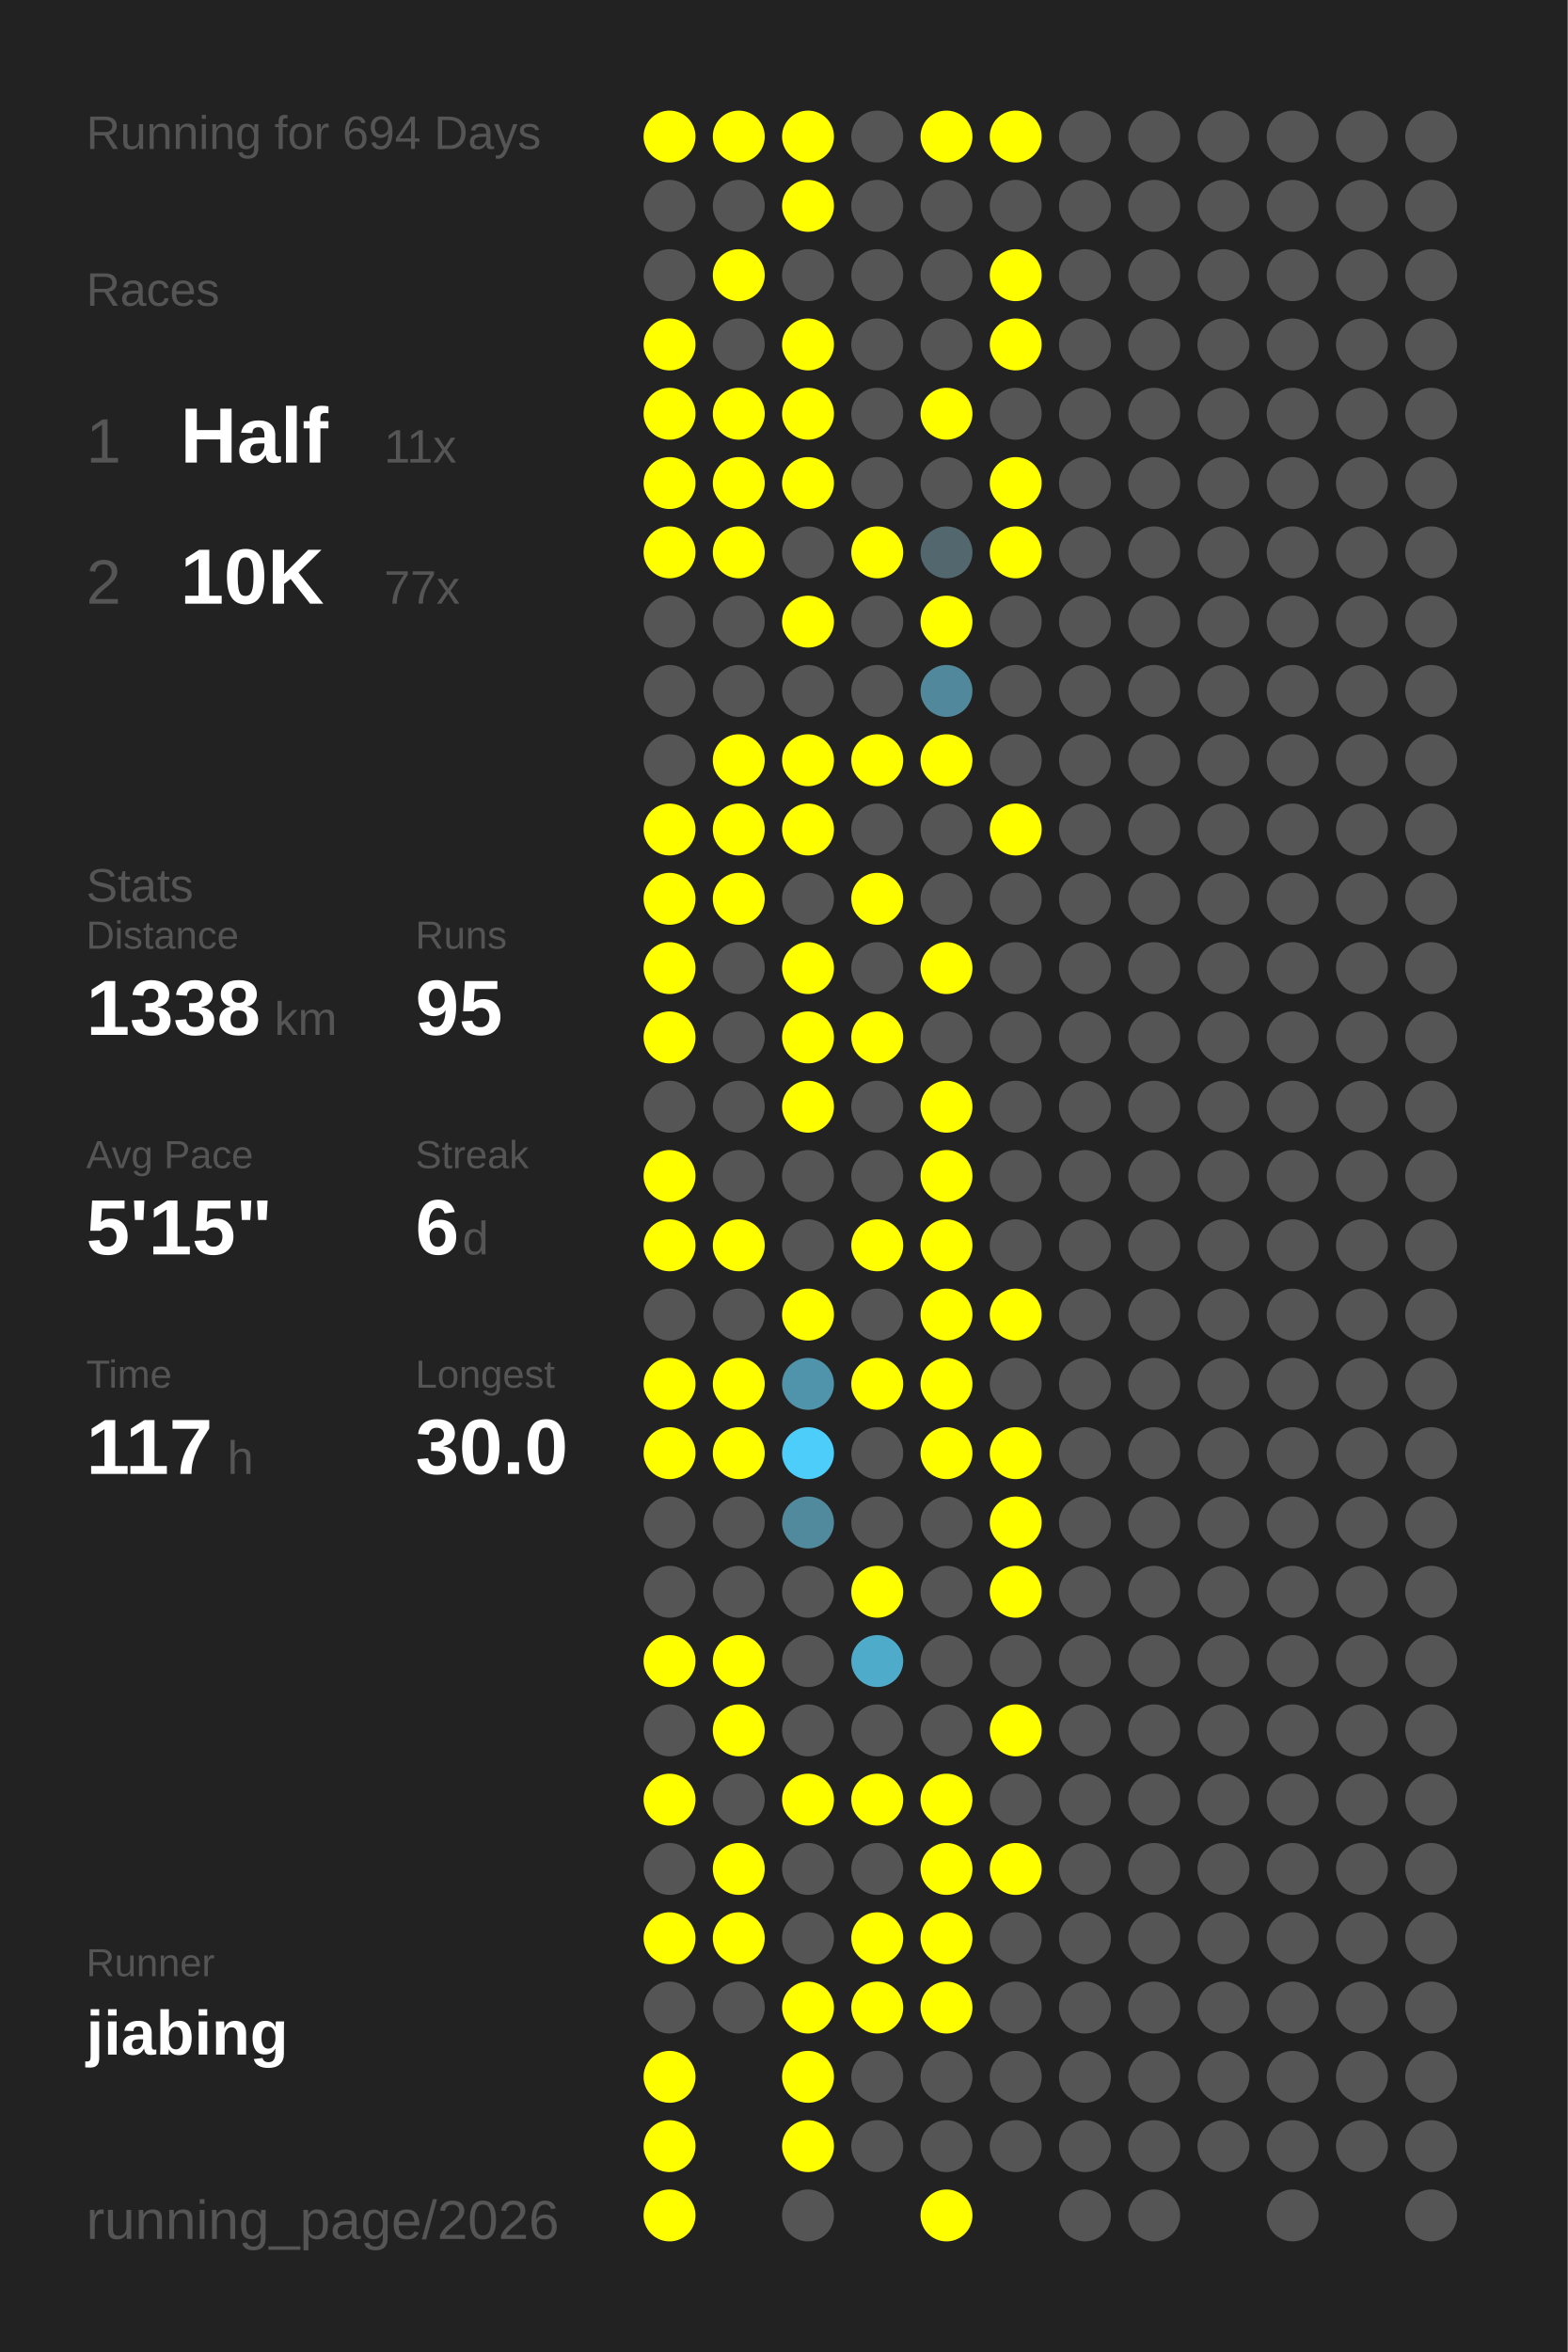
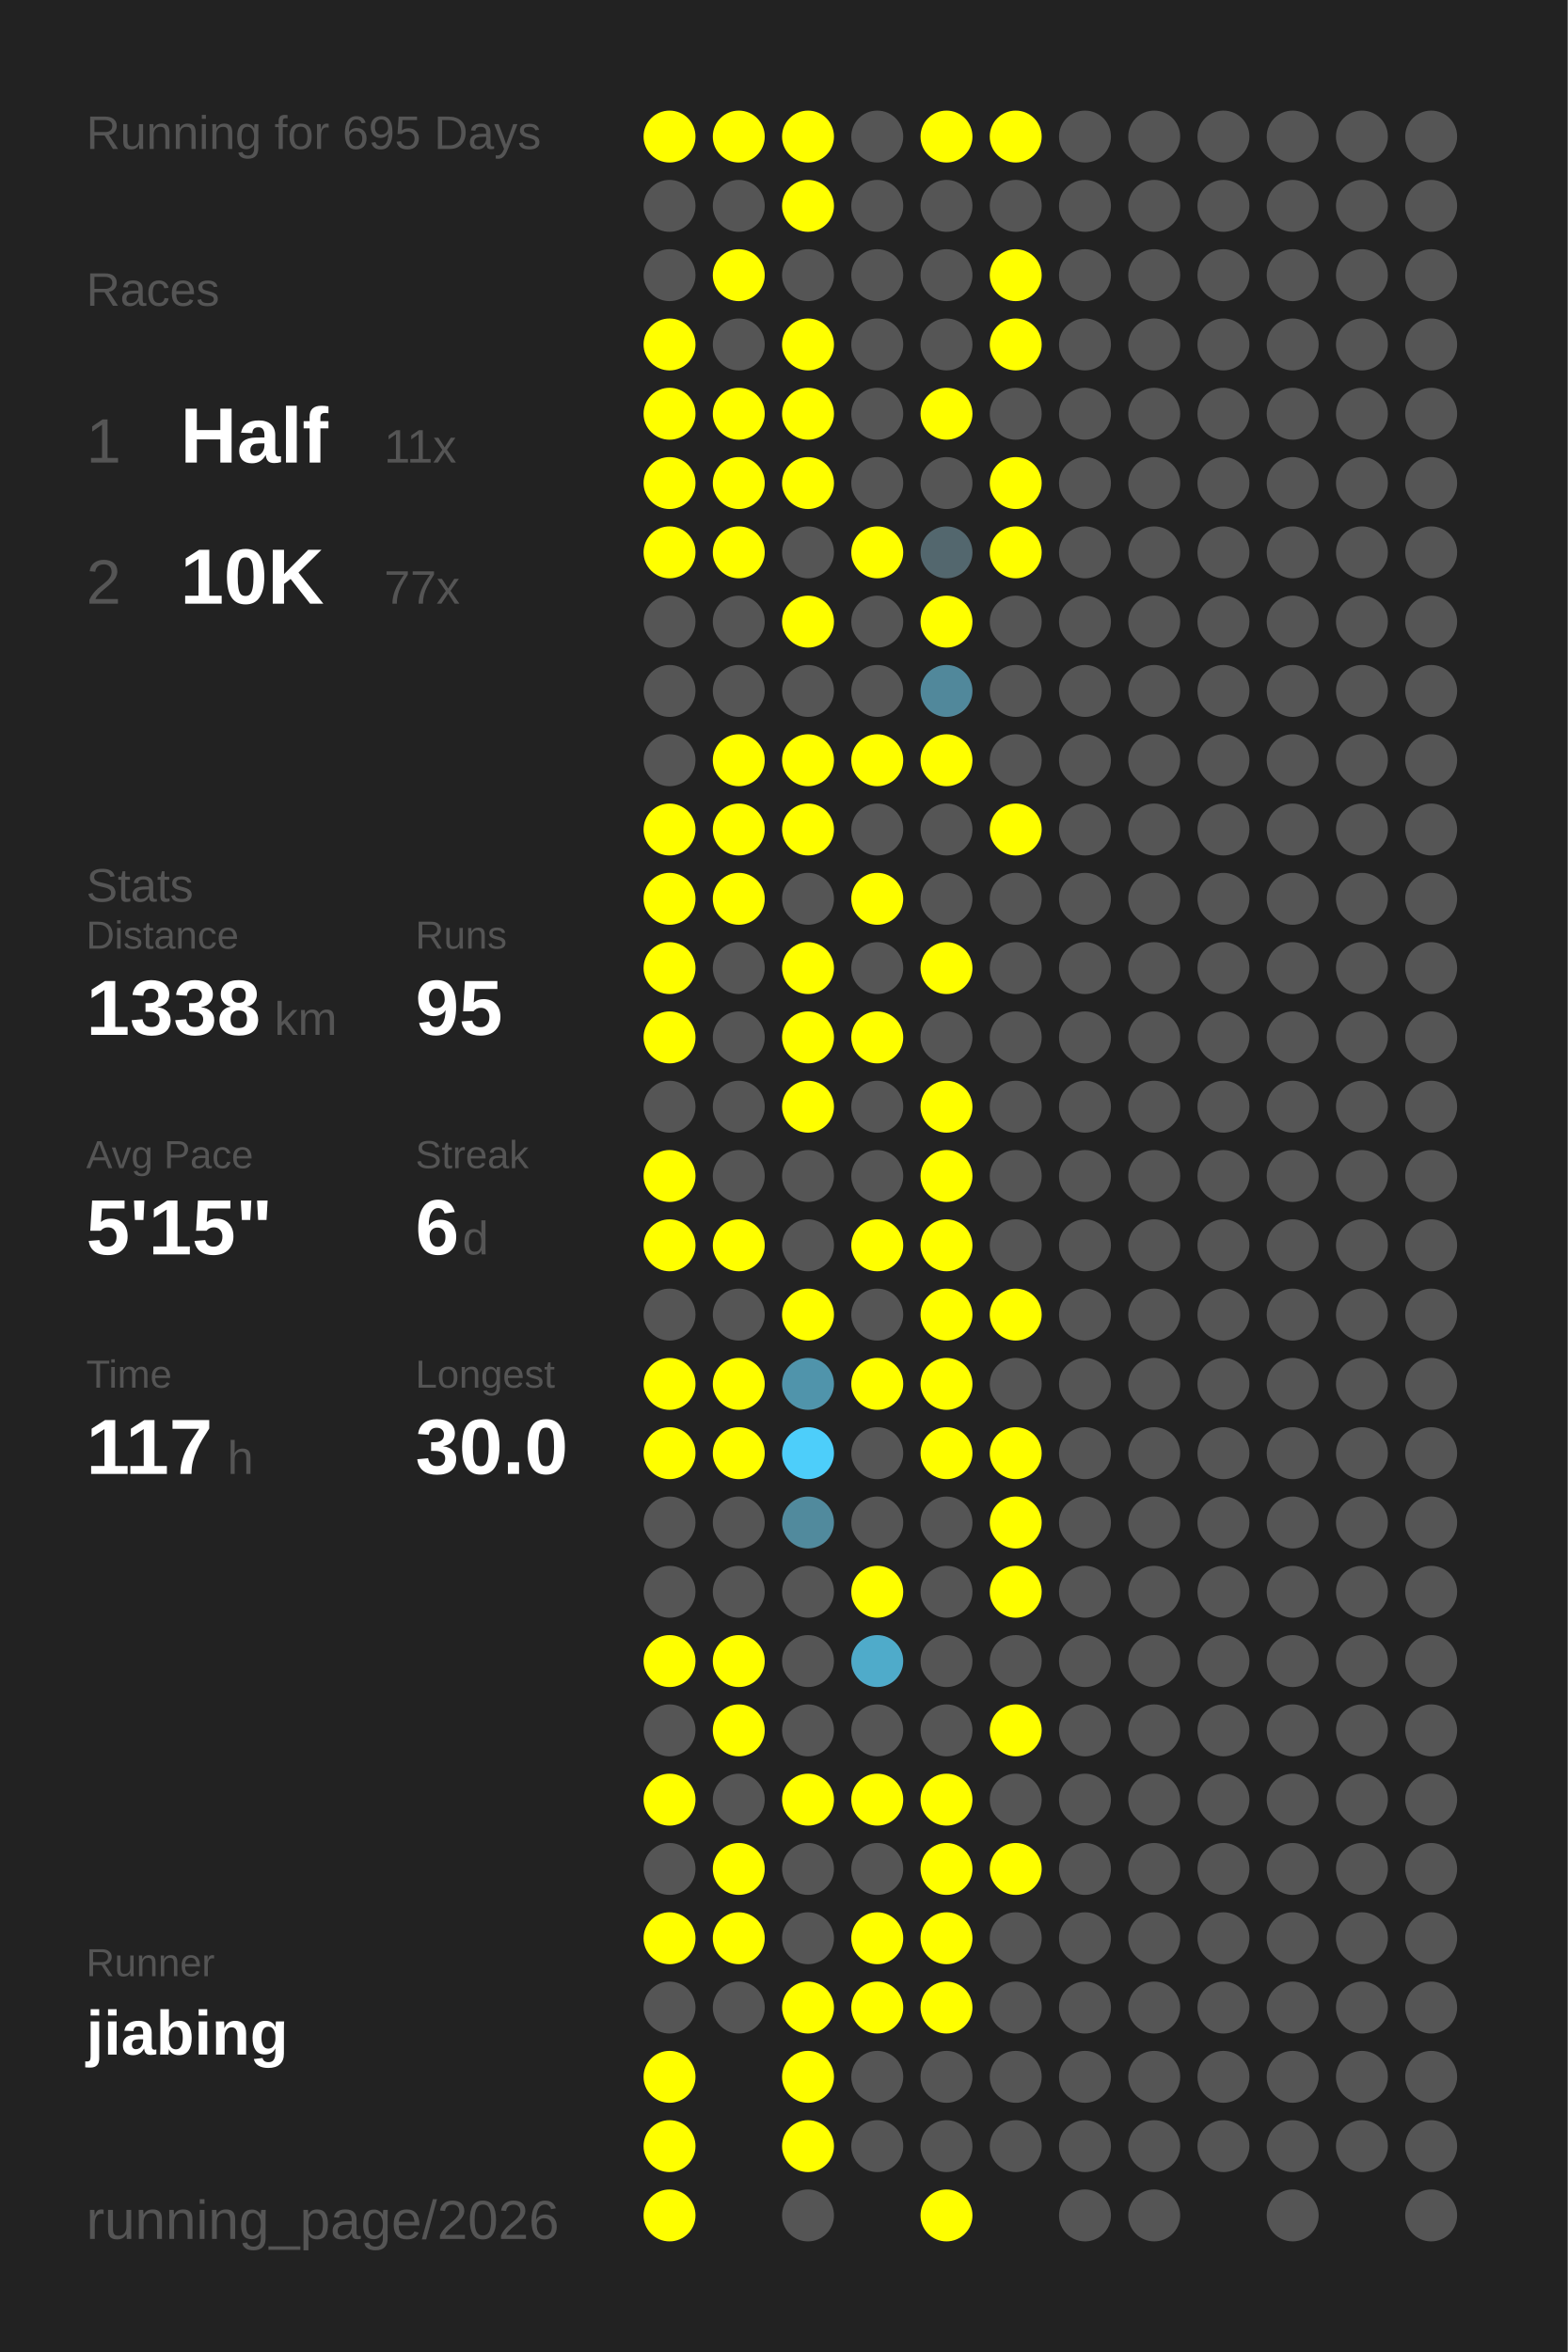
<svg xmlns="http://www.w3.org/2000/svg" baseProfile="full" height="300mm" version="1.1" viewBox="0,0,200,300" width="200mm">
  <defs />
  <rect fill="#222222" height="300" width="200" x="0" y="0" />
-   <text fill="#555555" style="font-size:6px; font-family:Arial;" x="11" y="19">Running for 694 Days</text>
+   <text fill="#555555" style="font-size:6px; font-family:Arial;" x="11" y="19">Running for 695 Days</text>
  <text fill="#555555" style="font-size:6px; font-family:Arial;" x="11" y="39">Races</text>
  <text fill="#555555" style="font-size:8px; font-family:Arial;" x="11" y="59">1</text>
  <text fill="#FFFFFF" style="font-size:10px; font-family:Arial; font-weight:bold;" x="23" y="59">Half</text>
  <text fill="#555555" style="font-size:6px; font-family:Arial;" x="49" y="59">11x</text>
  <text fill="#555555" style="font-size:8px; font-family:Arial;" x="11" y="77">2</text>
  <text fill="#FFFFFF" style="font-size:10px; font-family:Arial; font-weight:bold;" x="23" y="77">10K</text>
  <text fill="#555555" style="font-size:6px; font-family:Arial;" x="49" y="77">77x</text>
  <text fill="#555555" style="font-size:6px; font-family:Arial;" x="11" y="115">Stats</text>
  <text fill="#555555" style="font-size:5px; font-family:Arial;" x="11" y="121">Distance</text>
  <text fill="#FFFFFF" style="font-size:10px; font-family:Arial; font-weight:bold;" x="11" y="132">1338</text>
  <text fill="#555555" style="font-size:6px; font-family:Arial;" x="35" y="132">km</text>
  <text fill="#555555" style="font-size:5px; font-family:Arial;" x="53" y="121">Runs</text>
  <text fill="#FFFFFF" style="font-size:10px; font-family:Arial; font-weight:bold;" x="53" y="132">95</text>
  <text fill="#555555" style="font-size:5px; font-family:Arial;" x="11" y="149">Avg Pace</text>
  <text fill="#FFFFFF" style="font-size:10px; font-family:Arial; font-weight:bold;" x="11" y="160">5'15"</text>
  <text fill="#555555" style="font-size:5px; font-family:Arial;" x="53" y="149">Streak</text>
  <text fill="#FFFFFF" style="font-size:10px; font-family:Arial; font-weight:bold;" x="53" y="160">6</text>
  <text fill="#555555" style="font-size:6px; font-family:Arial;" x="59" y="160">d</text>
  <text fill="#555555" style="font-size:5px; font-family:Arial;" x="11" y="177">Time</text>
  <text fill="#FFFFFF" style="font-size:10px; font-family:Arial; font-weight:bold;" x="11" y="188">117</text>
  <text fill="#555555" style="font-size:6px; font-family:Arial;" x="29" y="188">h</text>
  <text fill="#555555" style="font-size:5px; font-family:Arial;" x="53" y="177">Longest</text>
  <text fill="#FFFFFF" style="font-size:10px; font-family:Arial; font-weight:bold;" x="53" y="188">30.0</text>
  <text fill="#555555" style="font-size:5px; font-family:Arial;" x="11" y="252.065">Runner</text>
  <text fill="#FFFFFF" style="font-size:8px; font-family:Arial; font-weight:bold;" x="11" y="262.065">jiabing</text>
  <text fill="#555555" style="font-size:7px; font-family:Arial;" x="11" y="285.581">running_page/2026</text>
  <circle cx="85.417" cy="17.419" fill="#FFFF00" r="3.312" />
  <circle cx="85.417" cy="26.258" fill="#555555" r="3.312" />
  <circle cx="85.417" cy="35.097" fill="#555555" r="3.312" />
  <circle cx="85.417" cy="43.935" fill="#FFFF00" r="3.312" />
  <circle cx="85.417" cy="52.774" fill="#FFFF00" r="3.312" />
  <circle cx="85.417" cy="61.613" fill="#FFFF00" r="3.312" />
  <circle cx="85.417" cy="70.452" fill="#FFFF00" r="3.312" />
  <circle cx="85.417" cy="79.29" fill="#555555" r="3.312" />
  <circle cx="85.417" cy="88.129" fill="#555555" r="3.312" />
  <circle cx="85.417" cy="96.968" fill="#555555" r="3.312" />
  <circle cx="85.417" cy="105.806" fill="#FFFF00" r="3.312" />
  <circle cx="85.417" cy="114.645" fill="#FFFF00" r="3.312" />
  <circle cx="85.417" cy="123.484" fill="#FFFF00" r="3.312" />
  <circle cx="85.417" cy="132.323" fill="#FFFF00" r="3.312" />
  <circle cx="85.417" cy="141.161" fill="#555555" r="3.312" />
  <circle cx="85.417" cy="150" fill="#FFFF00" r="3.312" />
  <circle cx="85.417" cy="158.839" fill="#FFFF00" r="3.312" />
  <circle cx="85.417" cy="167.677" fill="#555555" r="3.312" />
  <circle cx="85.417" cy="176.516" fill="#FFFF00" r="3.312" />
  <circle cx="85.417" cy="185.355" fill="#FFFF00" r="3.312" />
  <circle cx="85.417" cy="194.194" fill="#555555" r="3.312" />
  <circle cx="85.417" cy="203.032" fill="#555555" r="3.312" />
  <circle cx="85.417" cy="211.871" fill="#FFFF00" r="3.312" />
  <circle cx="85.417" cy="220.71" fill="#555555" r="3.312" />
  <circle cx="85.417" cy="229.548" fill="#FFFF00" r="3.312" />
  <circle cx="85.417" cy="238.387" fill="#555555" r="3.312" />
  <circle cx="85.417" cy="247.226" fill="#FFFF00" r="3.312" />
  <circle cx="85.417" cy="256.065" fill="#555555" r="3.312" />
  <circle cx="85.417" cy="264.903" fill="#FFFF00" r="3.312" />
  <circle cx="85.417" cy="273.742" fill="#FFFF00" r="3.312" />
  <circle cx="85.417" cy="282.581" fill="#FFFF00" r="3.312" />
  <circle cx="94.25" cy="17.419" fill="#FFFF00" r="3.312" />
  <circle cx="94.25" cy="26.258" fill="#555555" r="3.312" />
  <circle cx="94.25" cy="35.097" fill="#FFFF00" r="3.312" />
  <circle cx="94.25" cy="43.935" fill="#555555" r="3.312" />
  <circle cx="94.25" cy="52.774" fill="#FFFF00" r="3.312" />
  <circle cx="94.25" cy="61.613" fill="#FFFF00" r="3.312" />
  <circle cx="94.25" cy="70.452" fill="#FFFF00" r="3.312" />
  <circle cx="94.25" cy="79.29" fill="#555555" r="3.312" />
  <circle cx="94.25" cy="88.129" fill="#555555" r="3.312" />
  <circle cx="94.25" cy="96.968" fill="#FFFF00" r="3.312" />
  <circle cx="94.25" cy="105.806" fill="#FFFF00" r="3.312" />
  <circle cx="94.25" cy="114.645" fill="#FFFF00" r="3.312" />
  <circle cx="94.25" cy="123.484" fill="#555555" r="3.312" />
  <circle cx="94.25" cy="132.323" fill="#555555" r="3.312" />
  <circle cx="94.25" cy="141.161" fill="#555555" r="3.312" />
  <circle cx="94.25" cy="150" fill="#555555" r="3.312" />
  <circle cx="94.25" cy="158.839" fill="#FFFF00" r="3.312" />
  <circle cx="94.25" cy="167.677" fill="#555555" r="3.312" />
  <circle cx="94.25" cy="176.516" fill="#FFFF00" r="3.312" />
  <circle cx="94.25" cy="185.355" fill="#FFFF00" r="3.312" />
  <circle cx="94.25" cy="194.194" fill="#555555" r="3.312" />
  <circle cx="94.25" cy="203.032" fill="#555555" r="3.312" />
  <circle cx="94.25" cy="211.871" fill="#FFFF00" r="3.312" />
  <circle cx="94.25" cy="220.71" fill="#FFFF00" r="3.312" />
  <circle cx="94.25" cy="229.548" fill="#555555" r="3.312" />
  <circle cx="94.25" cy="238.387" fill="#FFFF00" r="3.312" />
  <circle cx="94.25" cy="247.226" fill="#FFFF00" r="3.312" />
  <circle cx="94.25" cy="256.065" fill="#555555" r="3.312" />
  <circle cx="103.083" cy="17.419" fill="#FFFF00" r="3.312" />
  <circle cx="103.083" cy="26.258" fill="#FFFF00" r="3.312" />
  <circle cx="103.083" cy="35.097" fill="#555555" r="3.312" />
  <circle cx="103.083" cy="43.935" fill="#FFFF00" r="3.312" />
  <circle cx="103.083" cy="52.774" fill="#FFFF00" r="3.312" />
  <circle cx="103.083" cy="61.613" fill="#FFFF00" r="3.312" />
  <circle cx="103.083" cy="70.452" fill="#555555" r="3.312" />
  <circle cx="103.083" cy="79.29" fill="#FFFF00" r="3.312" />
  <circle cx="103.083" cy="88.129" fill="#555555" r="3.312" />
  <circle cx="103.083" cy="96.968" fill="#FFFF00" r="3.312" />
  <circle cx="103.083" cy="105.806" fill="#FFFF00" r="3.312" />
  <circle cx="103.083" cy="114.645" fill="#555555" r="3.312" />
  <circle cx="103.083" cy="123.484" fill="#FFFF00" r="3.312" />
  <circle cx="103.083" cy="132.323" fill="#FFFF00" r="3.312" />
  <circle cx="103.083" cy="141.161" fill="#FFFF00" r="3.312" />
  <circle cx="103.083" cy="150" fill="#555555" r="3.312" />
  <circle cx="103.083" cy="158.839" fill="#555555" r="3.312" />
  <circle cx="103.083" cy="167.677" fill="#FFFF00" r="3.312" />
  <circle cx="103.083" cy="176.516" fill="#5094ab" r="3.312" />
  <circle cx="103.083" cy="185.355" fill="#4dcefa" r="3.312" />
  <circle cx="103.083" cy="194.194" fill="#518a9d" r="3.312" />
  <circle cx="103.083" cy="203.032" fill="#555555" r="3.312" />
  <circle cx="103.083" cy="211.871" fill="#555555" r="3.312" />
  <circle cx="103.083" cy="220.71" fill="#555555" r="3.312" />
  <circle cx="103.083" cy="229.548" fill="#FFFF00" r="3.312" />
  <circle cx="103.083" cy="238.387" fill="#555555" r="3.312" />
  <circle cx="103.083" cy="247.226" fill="#555555" r="3.312" />
  <circle cx="103.083" cy="256.065" fill="#FFFF00" r="3.312" />
  <circle cx="103.083" cy="264.903" fill="#FFFF00" r="3.312" />
  <circle cx="103.083" cy="273.742" fill="#FFFF00" r="3.312" />
  <circle cx="103.083" cy="282.581" fill="#555555" r="3.312" />
  <circle cx="111.917" cy="17.419" fill="#555555" r="3.312" />
  <circle cx="111.917" cy="26.258" fill="#555555" r="3.312" />
  <circle cx="111.917" cy="35.097" fill="#555555" r="3.312" />
  <circle cx="111.917" cy="43.935" fill="#555555" r="3.312" />
  <circle cx="111.917" cy="52.774" fill="#555555" r="3.312" />
  <circle cx="111.917" cy="61.613" fill="#555555" r="3.312" />
  <circle cx="111.917" cy="70.452" fill="#FFFF00" r="3.312" />
  <circle cx="111.917" cy="79.29" fill="#555555" r="3.312" />
  <circle cx="111.917" cy="88.129" fill="#555555" r="3.312" />
  <circle cx="111.917" cy="96.968" fill="#FFFF00" r="3.312" />
  <circle cx="111.917" cy="105.806" fill="#555555" r="3.312" />
  <circle cx="111.917" cy="114.645" fill="#FFFF00" r="3.312" />
  <circle cx="111.917" cy="123.484" fill="#555555" r="3.312" />
  <circle cx="111.917" cy="132.323" fill="#FFFF00" r="3.312" />
  <circle cx="111.917" cy="141.161" fill="#555555" r="3.312" />
  <circle cx="111.917" cy="150" fill="#555555" r="3.312" />
  <circle cx="111.917" cy="158.839" fill="#FFFF00" r="3.312" />
  <circle cx="111.917" cy="167.677" fill="#555555" r="3.312" />
  <circle cx="111.917" cy="176.516" fill="#FFFF00" r="3.312" />
  <circle cx="111.917" cy="185.355" fill="#555555" r="3.312" />
  <circle cx="111.917" cy="194.194" fill="#555555" r="3.312" />
  <circle cx="111.917" cy="203.032" fill="#FFFF00" r="3.312" />
  <circle cx="111.917" cy="211.871" fill="#4fabca" r="3.312" />
  <circle cx="111.917" cy="220.71" fill="#555555" r="3.312" />
  <circle cx="111.917" cy="229.548" fill="#FFFF00" r="3.312" />
  <circle cx="111.917" cy="238.387" fill="#555555" r="3.312" />
  <circle cx="111.917" cy="247.226" fill="#FFFF00" r="3.312" />
  <circle cx="111.917" cy="256.065" fill="#FFFF00" r="3.312" />
  <circle cx="111.917" cy="264.903" fill="#555555" r="3.312" />
  <circle cx="111.917" cy="273.742" fill="#555555" r="3.312" />
  <circle cx="120.75" cy="17.419" fill="#FFFF00" r="3.312" />
  <circle cx="120.75" cy="26.258" fill="#555555" r="3.312" />
  <circle cx="120.75" cy="35.097" fill="#555555" r="3.312" />
  <circle cx="120.75" cy="43.935" fill="#555555" r="3.312" />
  <circle cx="120.75" cy="52.774" fill="#FFFF00" r="3.312" />
  <circle cx="120.75" cy="61.613" fill="#555555" r="3.312" />
  <circle cx="120.75" cy="70.452" fill="#53676e" r="3.312" />
  <circle cx="120.75" cy="79.29" fill="#FFFF00" r="3.312" />
  <circle cx="120.75" cy="88.129" fill="#51889b" r="3.312" />
  <circle cx="120.75" cy="96.968" fill="#FFFF00" r="3.312" />
  <circle cx="120.75" cy="105.806" fill="#555555" r="3.312" />
  <circle cx="120.75" cy="114.645" fill="#555555" r="3.312" />
  <circle cx="120.75" cy="123.484" fill="#FFFF00" r="3.312" />
  <circle cx="120.75" cy="132.323" fill="#555555" r="3.312" />
  <circle cx="120.75" cy="141.161" fill="#FFFF00" r="3.312" />
  <circle cx="120.75" cy="150" fill="#FFFF00" r="3.312" />
  <circle cx="120.75" cy="158.839" fill="#FFFF00" r="3.312" />
  <circle cx="120.75" cy="167.677" fill="#FFFF00" r="3.312" />
  <circle cx="120.75" cy="176.516" fill="#FFFF00" r="3.312" />
  <circle cx="120.75" cy="185.355" fill="#FFFF00" r="3.312" />
  <circle cx="120.75" cy="194.194" fill="#555555" r="3.312" />
  <circle cx="120.75" cy="203.032" fill="#555555" r="3.312" />
  <circle cx="120.75" cy="211.871" fill="#555555" r="3.312" />
  <circle cx="120.75" cy="220.71" fill="#555555" r="3.312" />
  <circle cx="120.75" cy="229.548" fill="#FFFF00" r="3.312" />
  <circle cx="120.75" cy="238.387" fill="#FFFF00" r="3.312" />
  <circle cx="120.75" cy="247.226" fill="#FFFF00" r="3.312" />
  <circle cx="120.75" cy="256.065" fill="#FFFF00" r="3.312" />
  <circle cx="120.75" cy="264.903" fill="#555555" r="3.312" />
  <circle cx="120.75" cy="273.742" fill="#555555" r="3.312" />
  <circle cx="120.75" cy="282.581" fill="#FFFF00" r="3.312" />
  <circle cx="129.583" cy="17.419" fill="#FFFF00" r="3.312" />
  <circle cx="129.583" cy="26.258" fill="#555555" r="3.312" />
  <circle cx="129.583" cy="35.097" fill="#FFFF00" r="3.312" />
  <circle cx="129.583" cy="43.935" fill="#FFFF00" r="3.312" />
  <circle cx="129.583" cy="52.774" fill="#555555" r="3.312" />
  <circle cx="129.583" cy="61.613" fill="#FFFF00" r="3.312" />
  <circle cx="129.583" cy="70.452" fill="#FFFF00" r="3.312" />
  <circle cx="129.583" cy="79.29" fill="#555555" r="3.312" />
  <circle cx="129.583" cy="88.129" fill="#555555" r="3.312" />
  <circle cx="129.583" cy="96.968" fill="#555555" r="3.312" />
  <circle cx="129.583" cy="105.806" fill="#FFFF00" r="3.312" />
  <circle cx="129.583" cy="114.645" fill="#555555" r="3.312" />
  <circle cx="129.583" cy="123.484" fill="#555555" r="3.312" />
  <circle cx="129.583" cy="132.323" fill="#555555" r="3.312" />
  <circle cx="129.583" cy="141.161" fill="#555555" r="3.312" />
  <circle cx="129.583" cy="150" fill="#555555" r="3.312" />
  <circle cx="129.583" cy="158.839" fill="#555555" r="3.312" />
  <circle cx="129.583" cy="167.677" fill="#FFFF00" r="3.312" />
  <circle cx="129.583" cy="176.516" fill="#555555" r="3.312" />
  <circle cx="129.583" cy="185.355" fill="#FFFF00" r="3.312" />
  <circle cx="129.583" cy="194.194" fill="#FFFF00" r="3.312" />
  <circle cx="129.583" cy="203.032" fill="#FFFF00" r="3.312" />
  <circle cx="129.583" cy="211.871" fill="#555555" r="3.312" />
  <circle cx="129.583" cy="220.71" fill="#FFFF00" r="3.312" />
  <circle cx="129.583" cy="229.548" fill="#555555" r="3.312" />
  <circle cx="129.583" cy="238.387" fill="#FFFF00" r="3.312" />
  <circle cx="129.583" cy="247.226" fill="#555555" r="3.312" />
  <circle cx="129.583" cy="256.065" fill="#555555" r="3.312" />
  <circle cx="129.583" cy="264.903" fill="#555555" r="3.312" />
  <circle cx="129.583" cy="273.742" fill="#555555" r="3.312" />
  <circle cx="138.417" cy="17.419" fill="#555555" r="3.312" />
  <circle cx="138.417" cy="26.258" fill="#555555" r="3.312" />
  <circle cx="138.417" cy="35.097" fill="#555555" r="3.312" />
  <circle cx="138.417" cy="43.935" fill="#555555" r="3.312" />
  <circle cx="138.417" cy="52.774" fill="#555555" r="3.312" />
  <circle cx="138.417" cy="61.613" fill="#555555" r="3.312" />
  <circle cx="138.417" cy="70.452" fill="#555555" r="3.312" />
  <circle cx="138.417" cy="79.29" fill="#555555" r="3.312" />
  <circle cx="138.417" cy="88.129" fill="#555555" r="3.312" />
  <circle cx="138.417" cy="96.968" fill="#555555" r="3.312" />
  <circle cx="138.417" cy="105.806" fill="#555555" r="3.312" />
  <circle cx="138.417" cy="114.645" fill="#555555" r="3.312" />
  <circle cx="138.417" cy="123.484" fill="#555555" r="3.312" />
  <circle cx="138.417" cy="132.323" fill="#555555" r="3.312" />
  <circle cx="138.417" cy="141.161" fill="#555555" r="3.312" />
  <circle cx="138.417" cy="150" fill="#555555" r="3.312" />
  <circle cx="138.417" cy="158.839" fill="#555555" r="3.312" />
  <circle cx="138.417" cy="167.677" fill="#555555" r="3.312" />
  <circle cx="138.417" cy="176.516" fill="#555555" r="3.312" />
  <circle cx="138.417" cy="185.355" fill="#555555" r="3.312" />
  <circle cx="138.417" cy="194.194" fill="#555555" r="3.312" />
  <circle cx="138.417" cy="203.032" fill="#555555" r="3.312" />
  <circle cx="138.417" cy="211.871" fill="#555555" r="3.312" />
  <circle cx="138.417" cy="220.71" fill="#555555" r="3.312" />
  <circle cx="138.417" cy="229.548" fill="#555555" r="3.312" />
  <circle cx="138.417" cy="238.387" fill="#555555" r="3.312" />
  <circle cx="138.417" cy="247.226" fill="#555555" r="3.312" />
  <circle cx="138.417" cy="256.065" fill="#555555" r="3.312" />
  <circle cx="138.417" cy="264.903" fill="#555555" r="3.312" />
  <circle cx="138.417" cy="273.742" fill="#555555" r="3.312" />
  <circle cx="138.417" cy="282.581" fill="#555555" r="3.312" />
  <circle cx="147.25" cy="17.419" fill="#555555" r="3.312" />
  <circle cx="147.25" cy="26.258" fill="#555555" r="3.312" />
  <circle cx="147.25" cy="35.097" fill="#555555" r="3.312" />
  <circle cx="147.25" cy="43.935" fill="#555555" r="3.312" />
  <circle cx="147.25" cy="52.774" fill="#555555" r="3.312" />
  <circle cx="147.25" cy="61.613" fill="#555555" r="3.312" />
  <circle cx="147.25" cy="70.452" fill="#555555" r="3.312" />
  <circle cx="147.25" cy="79.29" fill="#555555" r="3.312" />
  <circle cx="147.25" cy="88.129" fill="#555555" r="3.312" />
  <circle cx="147.25" cy="96.968" fill="#555555" r="3.312" />
  <circle cx="147.25" cy="105.806" fill="#555555" r="3.312" />
  <circle cx="147.25" cy="114.645" fill="#555555" r="3.312" />
  <circle cx="147.25" cy="123.484" fill="#555555" r="3.312" />
  <circle cx="147.25" cy="132.323" fill="#555555" r="3.312" />
  <circle cx="147.25" cy="141.161" fill="#555555" r="3.312" />
  <circle cx="147.25" cy="150" fill="#555555" r="3.312" />
  <circle cx="147.25" cy="158.839" fill="#555555" r="3.312" />
  <circle cx="147.25" cy="167.677" fill="#555555" r="3.312" />
  <circle cx="147.25" cy="176.516" fill="#555555" r="3.312" />
  <circle cx="147.25" cy="185.355" fill="#555555" r="3.312" />
  <circle cx="147.25" cy="194.194" fill="#555555" r="3.312" />
  <circle cx="147.25" cy="203.032" fill="#555555" r="3.312" />
  <circle cx="147.25" cy="211.871" fill="#555555" r="3.312" />
  <circle cx="147.25" cy="220.71" fill="#555555" r="3.312" />
  <circle cx="147.25" cy="229.548" fill="#555555" r="3.312" />
  <circle cx="147.25" cy="238.387" fill="#555555" r="3.312" />
  <circle cx="147.25" cy="247.226" fill="#555555" r="3.312" />
  <circle cx="147.25" cy="256.065" fill="#555555" r="3.312" />
  <circle cx="147.25" cy="264.903" fill="#555555" r="3.312" />
  <circle cx="147.25" cy="273.742" fill="#555555" r="3.312" />
  <circle cx="147.25" cy="282.581" fill="#555555" r="3.312" />
  <circle cx="156.083" cy="17.419" fill="#555555" r="3.312" />
  <circle cx="156.083" cy="26.258" fill="#555555" r="3.312" />
  <circle cx="156.083" cy="35.097" fill="#555555" r="3.312" />
  <circle cx="156.083" cy="43.935" fill="#555555" r="3.312" />
  <circle cx="156.083" cy="52.774" fill="#555555" r="3.312" />
  <circle cx="156.083" cy="61.613" fill="#555555" r="3.312" />
  <circle cx="156.083" cy="70.452" fill="#555555" r="3.312" />
  <circle cx="156.083" cy="79.29" fill="#555555" r="3.312" />
  <circle cx="156.083" cy="88.129" fill="#555555" r="3.312" />
  <circle cx="156.083" cy="96.968" fill="#555555" r="3.312" />
  <circle cx="156.083" cy="105.806" fill="#555555" r="3.312" />
  <circle cx="156.083" cy="114.645" fill="#555555" r="3.312" />
  <circle cx="156.083" cy="123.484" fill="#555555" r="3.312" />
  <circle cx="156.083" cy="132.323" fill="#555555" r="3.312" />
  <circle cx="156.083" cy="141.161" fill="#555555" r="3.312" />
  <circle cx="156.083" cy="150" fill="#555555" r="3.312" />
  <circle cx="156.083" cy="158.839" fill="#555555" r="3.312" />
  <circle cx="156.083" cy="167.677" fill="#555555" r="3.312" />
  <circle cx="156.083" cy="176.516" fill="#555555" r="3.312" />
  <circle cx="156.083" cy="185.355" fill="#555555" r="3.312" />
  <circle cx="156.083" cy="194.194" fill="#555555" r="3.312" />
  <circle cx="156.083" cy="203.032" fill="#555555" r="3.312" />
  <circle cx="156.083" cy="211.871" fill="#555555" r="3.312" />
  <circle cx="156.083" cy="220.71" fill="#555555" r="3.312" />
  <circle cx="156.083" cy="229.548" fill="#555555" r="3.312" />
  <circle cx="156.083" cy="238.387" fill="#555555" r="3.312" />
  <circle cx="156.083" cy="247.226" fill="#555555" r="3.312" />
  <circle cx="156.083" cy="256.065" fill="#555555" r="3.312" />
  <circle cx="156.083" cy="264.903" fill="#555555" r="3.312" />
  <circle cx="156.083" cy="273.742" fill="#555555" r="3.312" />
  <circle cx="164.917" cy="17.419" fill="#555555" r="3.312" />
  <circle cx="164.917" cy="26.258" fill="#555555" r="3.312" />
  <circle cx="164.917" cy="35.097" fill="#555555" r="3.312" />
  <circle cx="164.917" cy="43.935" fill="#555555" r="3.312" />
  <circle cx="164.917" cy="52.774" fill="#555555" r="3.312" />
  <circle cx="164.917" cy="61.613" fill="#555555" r="3.312" />
  <circle cx="164.917" cy="70.452" fill="#555555" r="3.312" />
  <circle cx="164.917" cy="79.29" fill="#555555" r="3.312" />
  <circle cx="164.917" cy="88.129" fill="#555555" r="3.312" />
  <circle cx="164.917" cy="96.968" fill="#555555" r="3.312" />
  <circle cx="164.917" cy="105.806" fill="#555555" r="3.312" />
  <circle cx="164.917" cy="114.645" fill="#555555" r="3.312" />
  <circle cx="164.917" cy="123.484" fill="#555555" r="3.312" />
  <circle cx="164.917" cy="132.323" fill="#555555" r="3.312" />
  <circle cx="164.917" cy="141.161" fill="#555555" r="3.312" />
  <circle cx="164.917" cy="150" fill="#555555" r="3.312" />
  <circle cx="164.917" cy="158.839" fill="#555555" r="3.312" />
  <circle cx="164.917" cy="167.677" fill="#555555" r="3.312" />
  <circle cx="164.917" cy="176.516" fill="#555555" r="3.312" />
  <circle cx="164.917" cy="185.355" fill="#555555" r="3.312" />
  <circle cx="164.917" cy="194.194" fill="#555555" r="3.312" />
  <circle cx="164.917" cy="203.032" fill="#555555" r="3.312" />
  <circle cx="164.917" cy="211.871" fill="#555555" r="3.312" />
  <circle cx="164.917" cy="220.71" fill="#555555" r="3.312" />
  <circle cx="164.917" cy="229.548" fill="#555555" r="3.312" />
  <circle cx="164.917" cy="238.387" fill="#555555" r="3.312" />
  <circle cx="164.917" cy="247.226" fill="#555555" r="3.312" />
  <circle cx="164.917" cy="256.065" fill="#555555" r="3.312" />
  <circle cx="164.917" cy="264.903" fill="#555555" r="3.312" />
  <circle cx="164.917" cy="273.742" fill="#555555" r="3.312" />
  <circle cx="164.917" cy="282.581" fill="#555555" r="3.312" />
  <circle cx="173.75" cy="17.419" fill="#555555" r="3.312" />
  <circle cx="173.75" cy="26.258" fill="#555555" r="3.312" />
  <circle cx="173.75" cy="35.097" fill="#555555" r="3.312" />
  <circle cx="173.75" cy="43.935" fill="#555555" r="3.312" />
  <circle cx="173.75" cy="52.774" fill="#555555" r="3.312" />
  <circle cx="173.75" cy="61.613" fill="#555555" r="3.312" />
  <circle cx="173.75" cy="70.452" fill="#555555" r="3.312" />
  <circle cx="173.75" cy="79.29" fill="#555555" r="3.312" />
  <circle cx="173.75" cy="88.129" fill="#555555" r="3.312" />
  <circle cx="173.75" cy="96.968" fill="#555555" r="3.312" />
  <circle cx="173.75" cy="105.806" fill="#555555" r="3.312" />
  <circle cx="173.75" cy="114.645" fill="#555555" r="3.312" />
  <circle cx="173.75" cy="123.484" fill="#555555" r="3.312" />
  <circle cx="173.75" cy="132.323" fill="#555555" r="3.312" />
  <circle cx="173.75" cy="141.161" fill="#555555" r="3.312" />
  <circle cx="173.75" cy="150" fill="#555555" r="3.312" />
  <circle cx="173.75" cy="158.839" fill="#555555" r="3.312" />
  <circle cx="173.75" cy="167.677" fill="#555555" r="3.312" />
  <circle cx="173.75" cy="176.516" fill="#555555" r="3.312" />
  <circle cx="173.75" cy="185.355" fill="#555555" r="3.312" />
  <circle cx="173.75" cy="194.194" fill="#555555" r="3.312" />
  <circle cx="173.75" cy="203.032" fill="#555555" r="3.312" />
  <circle cx="173.75" cy="211.871" fill="#555555" r="3.312" />
  <circle cx="173.75" cy="220.71" fill="#555555" r="3.312" />
  <circle cx="173.75" cy="229.548" fill="#555555" r="3.312" />
  <circle cx="173.75" cy="238.387" fill="#555555" r="3.312" />
  <circle cx="173.75" cy="247.226" fill="#555555" r="3.312" />
  <circle cx="173.75" cy="256.065" fill="#555555" r="3.312" />
  <circle cx="173.75" cy="264.903" fill="#555555" r="3.312" />
  <circle cx="173.75" cy="273.742" fill="#555555" r="3.312" />
  <circle cx="182.583" cy="17.419" fill="#555555" r="3.312" />
  <circle cx="182.583" cy="26.258" fill="#555555" r="3.312" />
  <circle cx="182.583" cy="35.097" fill="#555555" r="3.312" />
  <circle cx="182.583" cy="43.935" fill="#555555" r="3.312" />
  <circle cx="182.583" cy="52.774" fill="#555555" r="3.312" />
  <circle cx="182.583" cy="61.613" fill="#555555" r="3.312" />
  <circle cx="182.583" cy="70.452" fill="#555555" r="3.312" />
  <circle cx="182.583" cy="79.29" fill="#555555" r="3.312" />
  <circle cx="182.583" cy="88.129" fill="#555555" r="3.312" />
  <circle cx="182.583" cy="96.968" fill="#555555" r="3.312" />
  <circle cx="182.583" cy="105.806" fill="#555555" r="3.312" />
  <circle cx="182.583" cy="114.645" fill="#555555" r="3.312" />
  <circle cx="182.583" cy="123.484" fill="#555555" r="3.312" />
  <circle cx="182.583" cy="132.323" fill="#555555" r="3.312" />
  <circle cx="182.583" cy="141.161" fill="#555555" r="3.312" />
  <circle cx="182.583" cy="150" fill="#555555" r="3.312" />
  <circle cx="182.583" cy="158.839" fill="#555555" r="3.312" />
  <circle cx="182.583" cy="167.677" fill="#555555" r="3.312" />
  <circle cx="182.583" cy="176.516" fill="#555555" r="3.312" />
  <circle cx="182.583" cy="185.355" fill="#555555" r="3.312" />
  <circle cx="182.583" cy="194.194" fill="#555555" r="3.312" />
  <circle cx="182.583" cy="203.032" fill="#555555" r="3.312" />
  <circle cx="182.583" cy="211.871" fill="#555555" r="3.312" />
  <circle cx="182.583" cy="220.71" fill="#555555" r="3.312" />
  <circle cx="182.583" cy="229.548" fill="#555555" r="3.312" />
  <circle cx="182.583" cy="238.387" fill="#555555" r="3.312" />
  <circle cx="182.583" cy="247.226" fill="#555555" r="3.312" />
  <circle cx="182.583" cy="256.065" fill="#555555" r="3.312" />
  <circle cx="182.583" cy="264.903" fill="#555555" r="3.312" />
  <circle cx="182.583" cy="273.742" fill="#555555" r="3.312" />
  <circle cx="182.583" cy="282.581" fill="#555555" r="3.312" />
</svg>
